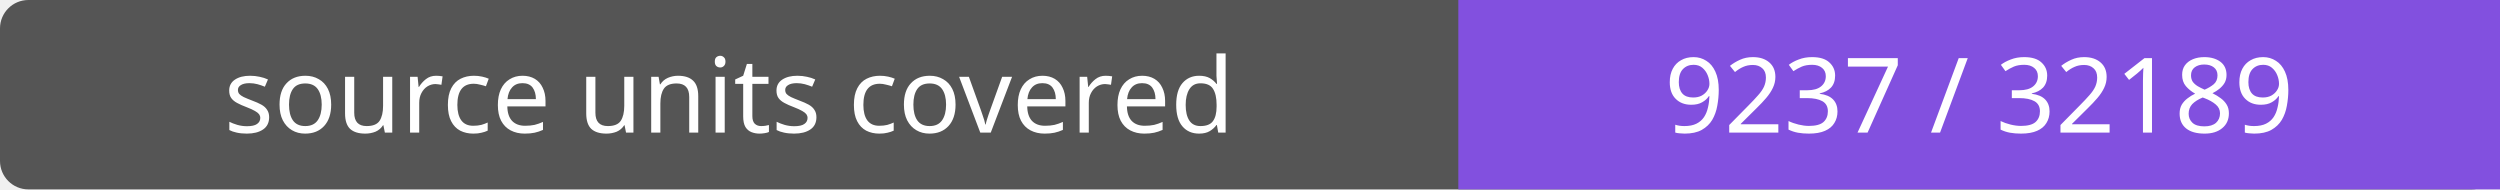
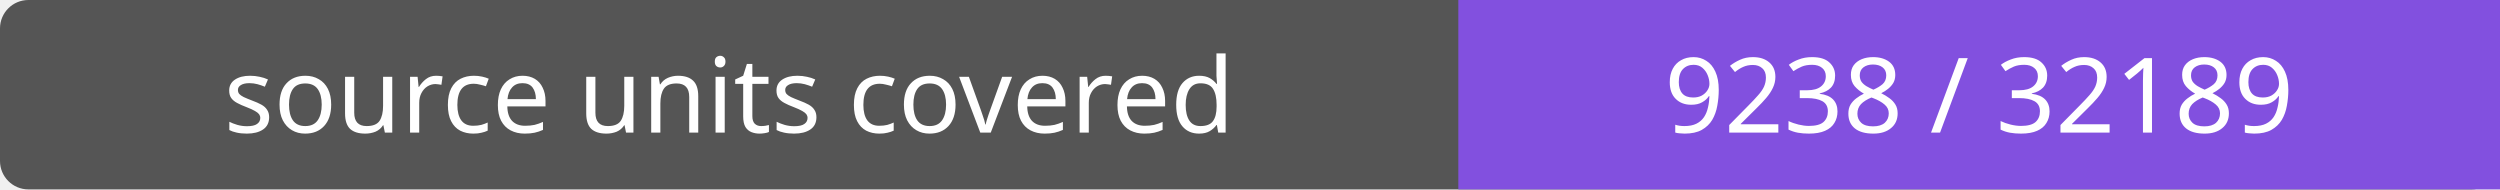
- <svg xmlns="http://www.w3.org/2000/svg" width="264" height="20" role="img" aria-label="source units covered: 9237 / 32189">
+ <svg xmlns="http://www.w3.org/2000/svg" width="264" height="20" role="img" aria-label="source units covered: 9238 / 32189">
  <rect width="264" height="20" rx="3" fill="#555" />
  <path fill="#8250df" d="M154 0h110v20H154z" />
  <g fill="#fff" text-anchor="middle" font-family="Verdana,sans-serif" font-size="11">
    <text x="77.0" y="14">source units covered</text>
-     <text x="209.0" y="14">9237 / 32189</text>
+     <text x="209.0" y="14">9238 / 32189</text>
  </g>
</svg>
